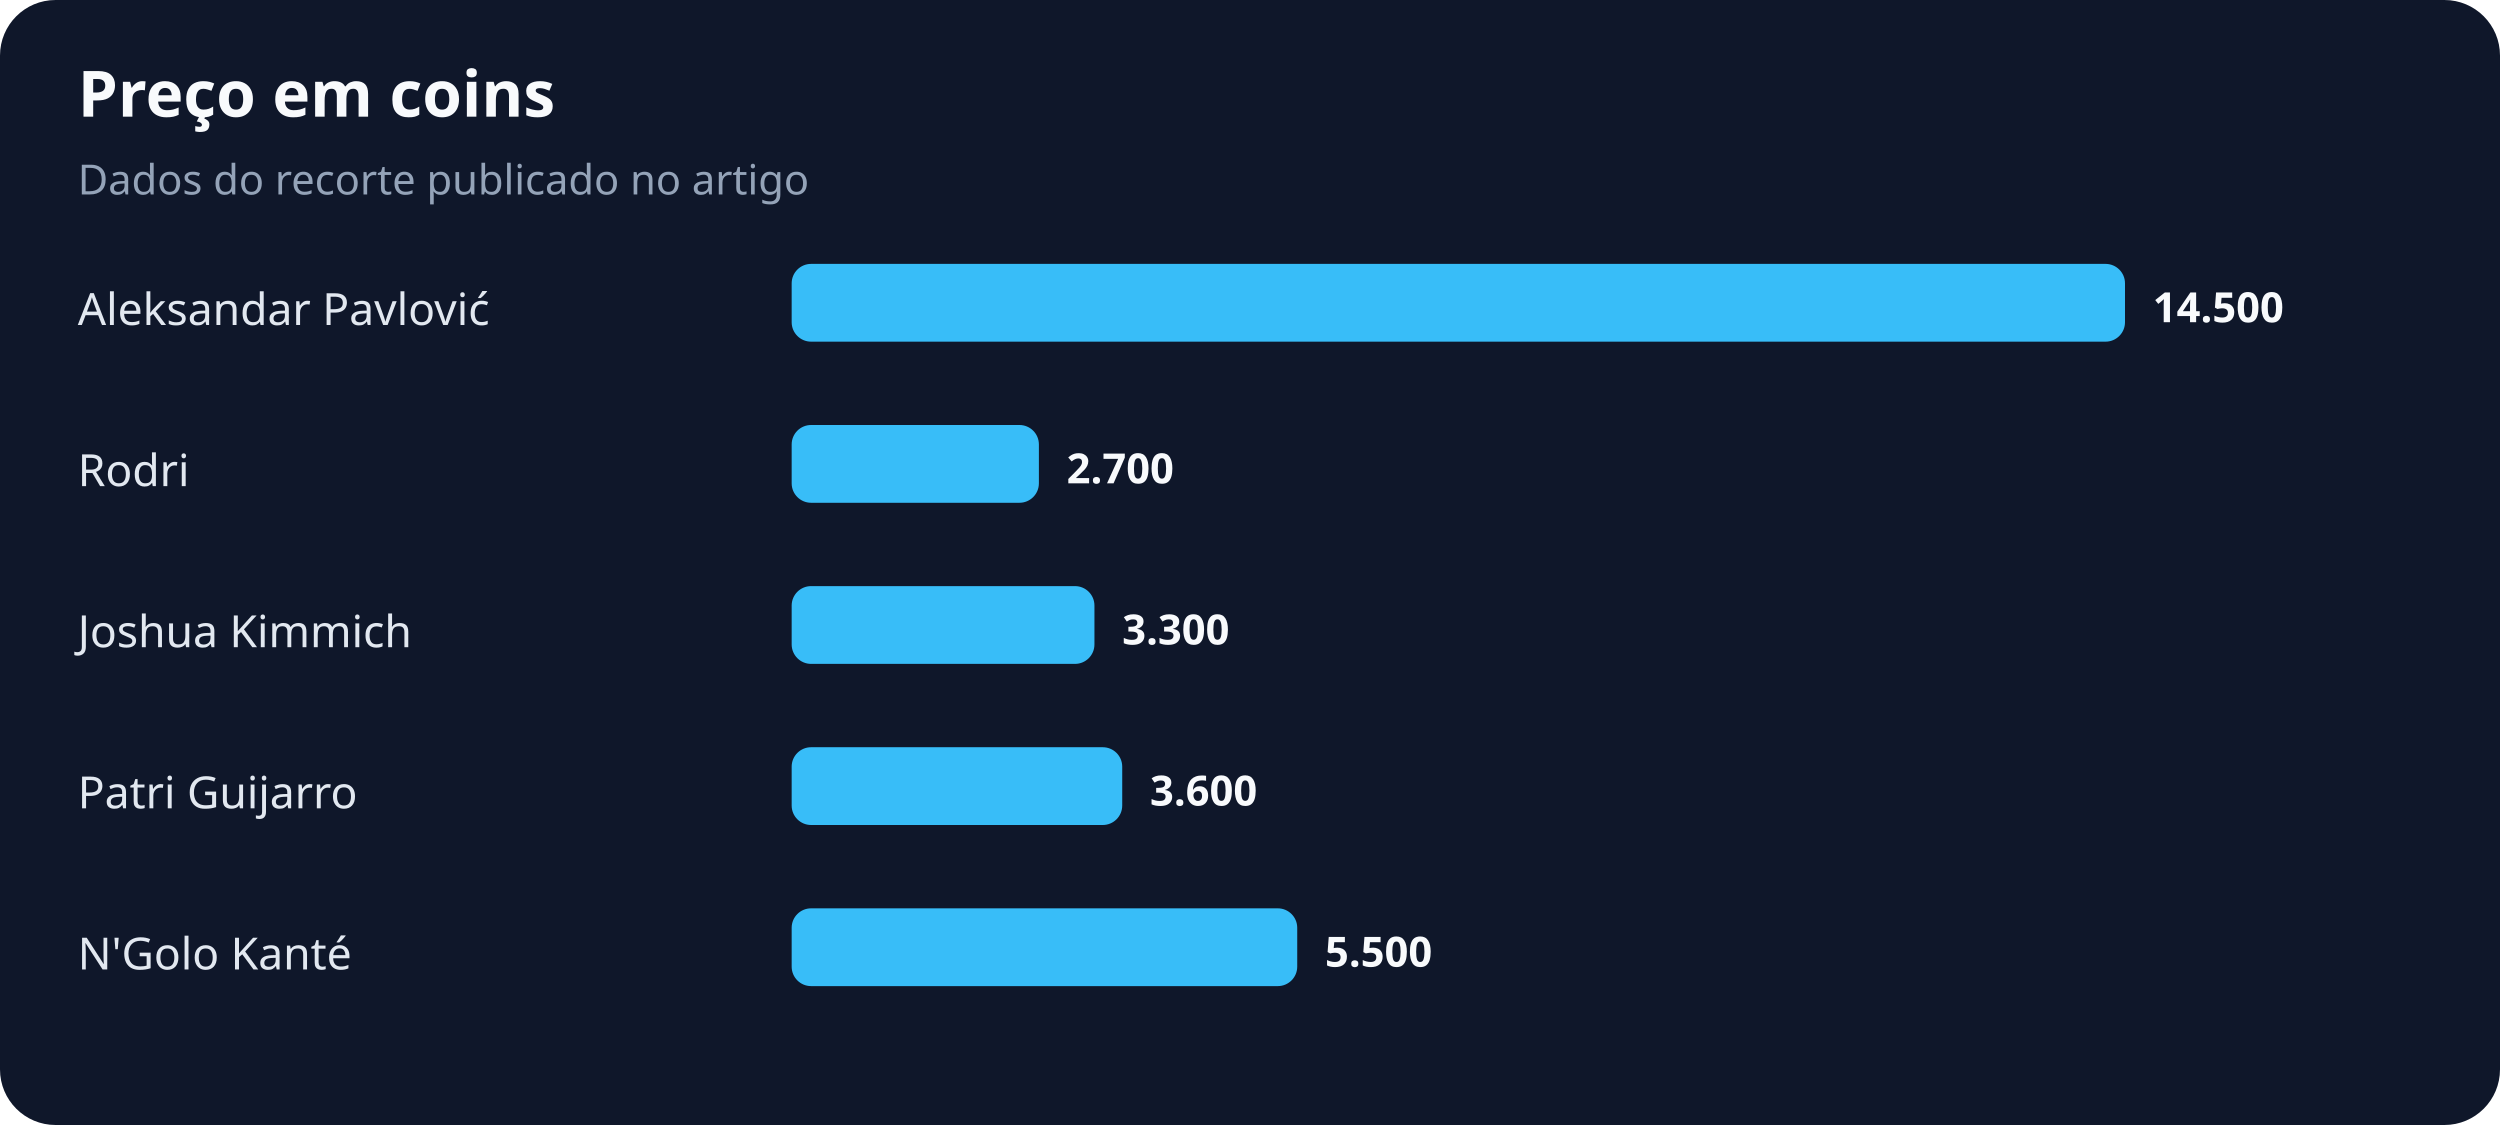
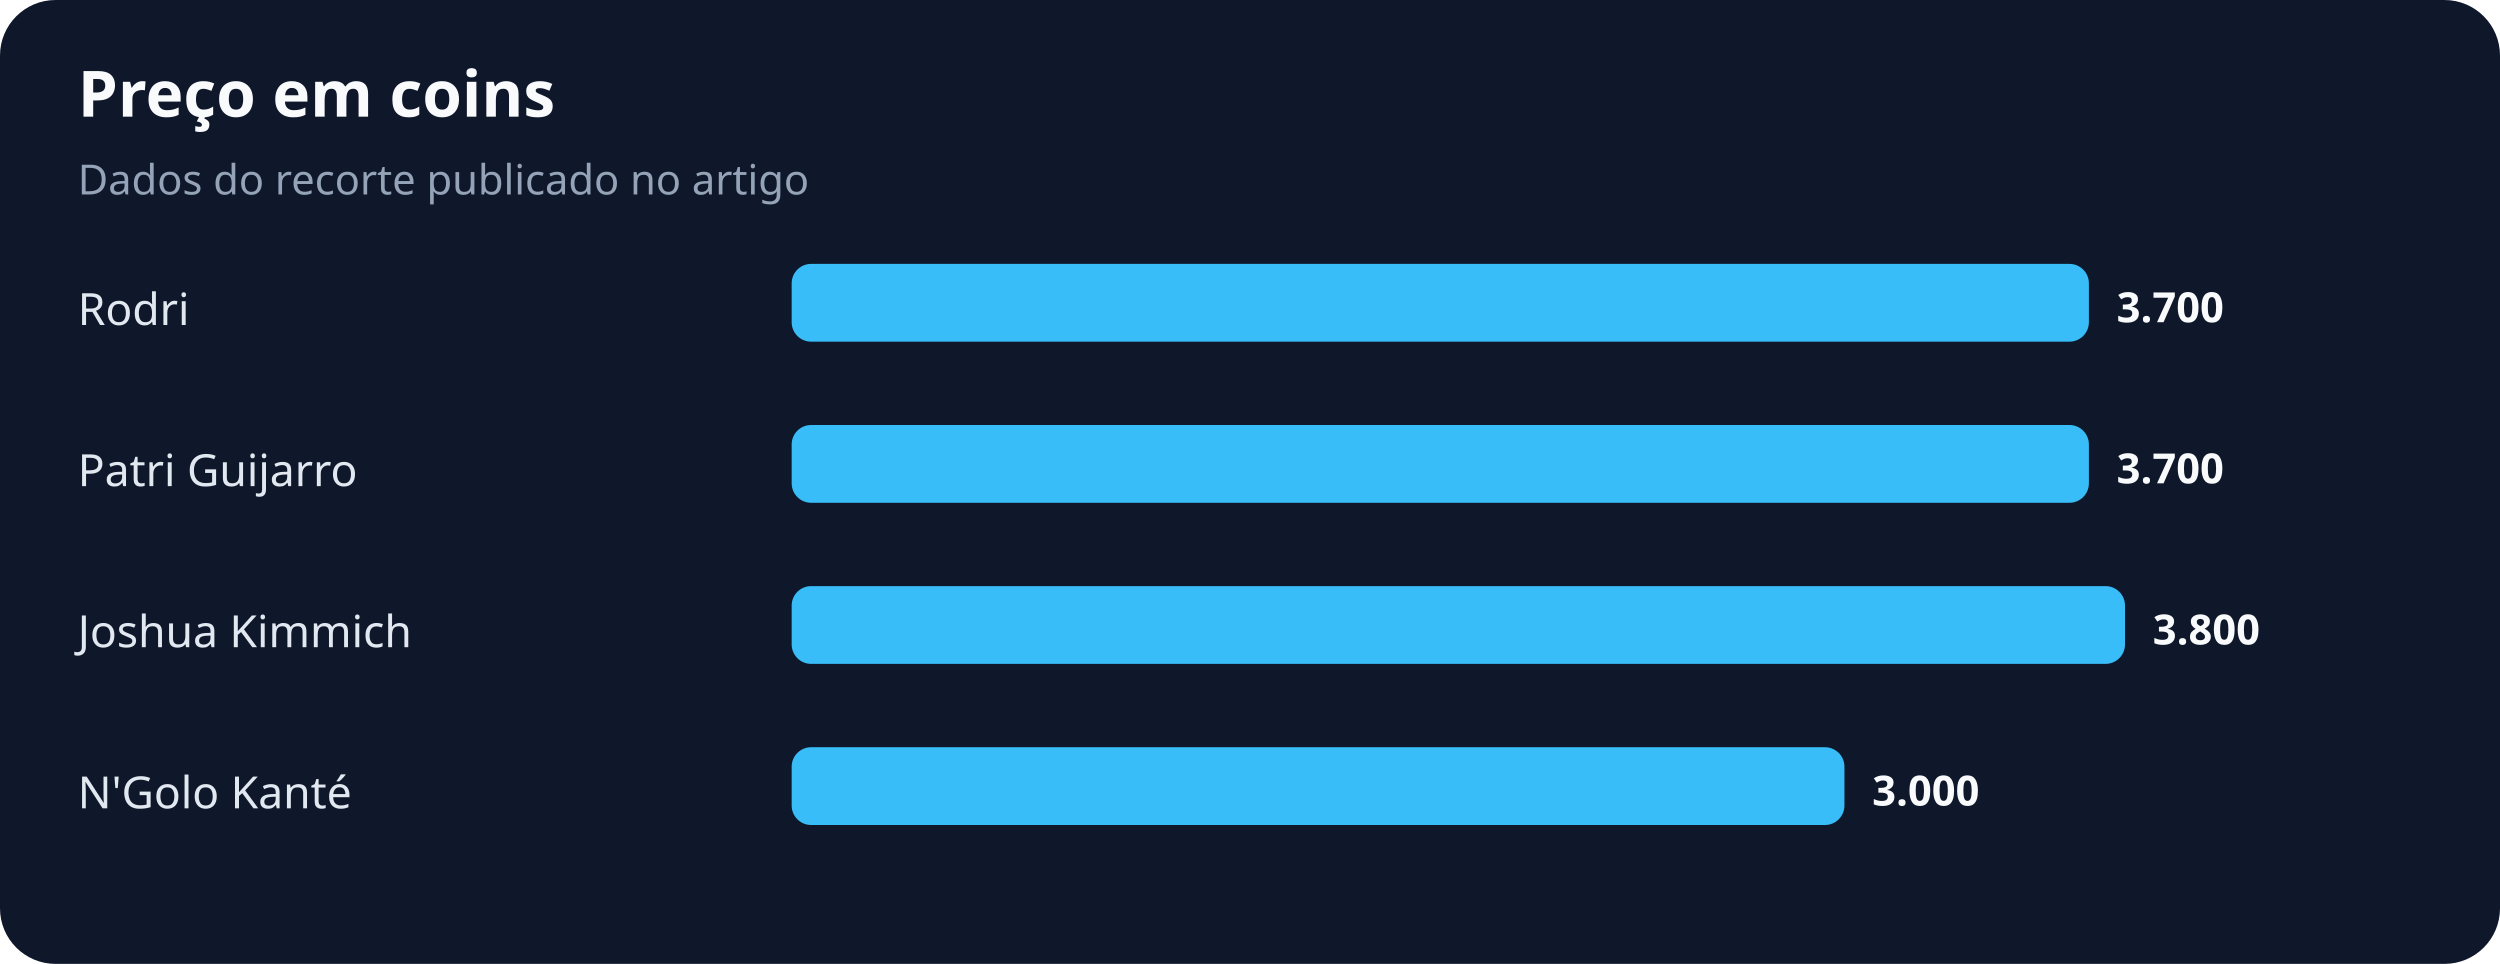
- <svg xmlns="http://www.w3.org/2000/svg" width="900" height="405" viewBox="0 0 900 405" role="img" aria-labelledby="title desc">
+ <svg xmlns="http://www.w3.org/2000/svg" width="900" height="347" viewBox="0 0 900 347" role="img" aria-labelledby="title desc">
  <rect width="100%" height="100%" rx="20" fill="#0f172a" />
  <text x="28" y="42" fill="#f8fafc" font-family="system-ui,sans-serif" font-size="23" font-weight="700">Preço em coins</text>
  <text x="28" y="70" fill="#94a3b8" font-family="system-ui,sans-serif" font-size="15">Dados do recorte publicado no artigo</text>
-   <text x="28" y="117" fill="#e2e8f0" font-family="system-ui,sans-serif" font-size="16">Aleksandar Pavlović</text>
-   <rect x="285" y="95" width="480" height="28" rx="7" fill="#38bdf8" />
-   <text x="775" y="116" fill="#f8fafc" font-family="system-ui,sans-serif" font-size="15" font-weight="700">14.500</text>
-   <text x="28" y="175" fill="#e2e8f0" font-family="system-ui,sans-serif" font-size="16">Rodri</text>
-   <rect x="285" y="153" width="89" height="28" rx="7" fill="#38bdf8" />
-   <text x="384" y="174" fill="#f8fafc" font-family="system-ui,sans-serif" font-size="15" font-weight="700">2.700</text>
+   <text x="28" y="117" fill="#e2e8f0" font-family="system-ui,sans-serif" font-size="16">Rodri</text>
+   <rect x="285" y="95" width="467" height="28" rx="7" fill="#38bdf8" />
+   <text x="762" y="116" fill="#f8fafc" font-family="system-ui,sans-serif" font-size="15" font-weight="700">3.700</text>
+   <text x="28" y="175" fill="#e2e8f0" font-family="system-ui,sans-serif" font-size="16">Patri Guijarro</text>
+   <rect x="285" y="153" width="467" height="28" rx="7" fill="#38bdf8" />
+   <text x="762" y="174" fill="#f8fafc" font-family="system-ui,sans-serif" font-size="15" font-weight="700">3.700</text>
  <text x="28" y="233" fill="#e2e8f0" font-family="system-ui,sans-serif" font-size="16">Joshua Kimmich</text>
-   <rect x="285" y="211" width="109" height="28" rx="7" fill="#38bdf8" />
-   <text x="404" y="232" fill="#f8fafc" font-family="system-ui,sans-serif" font-size="15" font-weight="700">3.300</text>
-   <text x="28" y="291" fill="#e2e8f0" font-family="system-ui,sans-serif" font-size="16">Patri Guijarro</text>
-   <rect x="285" y="269" width="119" height="28" rx="7" fill="#38bdf8" />
-   <text x="414" y="290" fill="#f8fafc" font-family="system-ui,sans-serif" font-size="15" font-weight="700">3.600</text>
-   <text x="28" y="349" fill="#e2e8f0" font-family="system-ui,sans-serif" font-size="16">N'Golo Kanté</text>
-   <rect x="285" y="327" width="182" height="28" rx="7" fill="#38bdf8" />
-   <text x="477" y="348" fill="#f8fafc" font-family="system-ui,sans-serif" font-size="15" font-weight="700">5.500</text>
+   <rect x="285" y="211" width="480" height="28" rx="7" fill="#38bdf8" />
+   <text x="775" y="232" fill="#f8fafc" font-family="system-ui,sans-serif" font-size="15" font-weight="700">3.800</text>
+   <text x="28" y="291" fill="#e2e8f0" font-family="system-ui,sans-serif" font-size="16">N'Golo Kanté</text>
+   <rect x="285" y="269" width="379" height="28" rx="7" fill="#38bdf8" />
+   <text x="674" y="290" fill="#f8fafc" font-family="system-ui,sans-serif" font-size="15" font-weight="700">3.000</text>
</svg>
